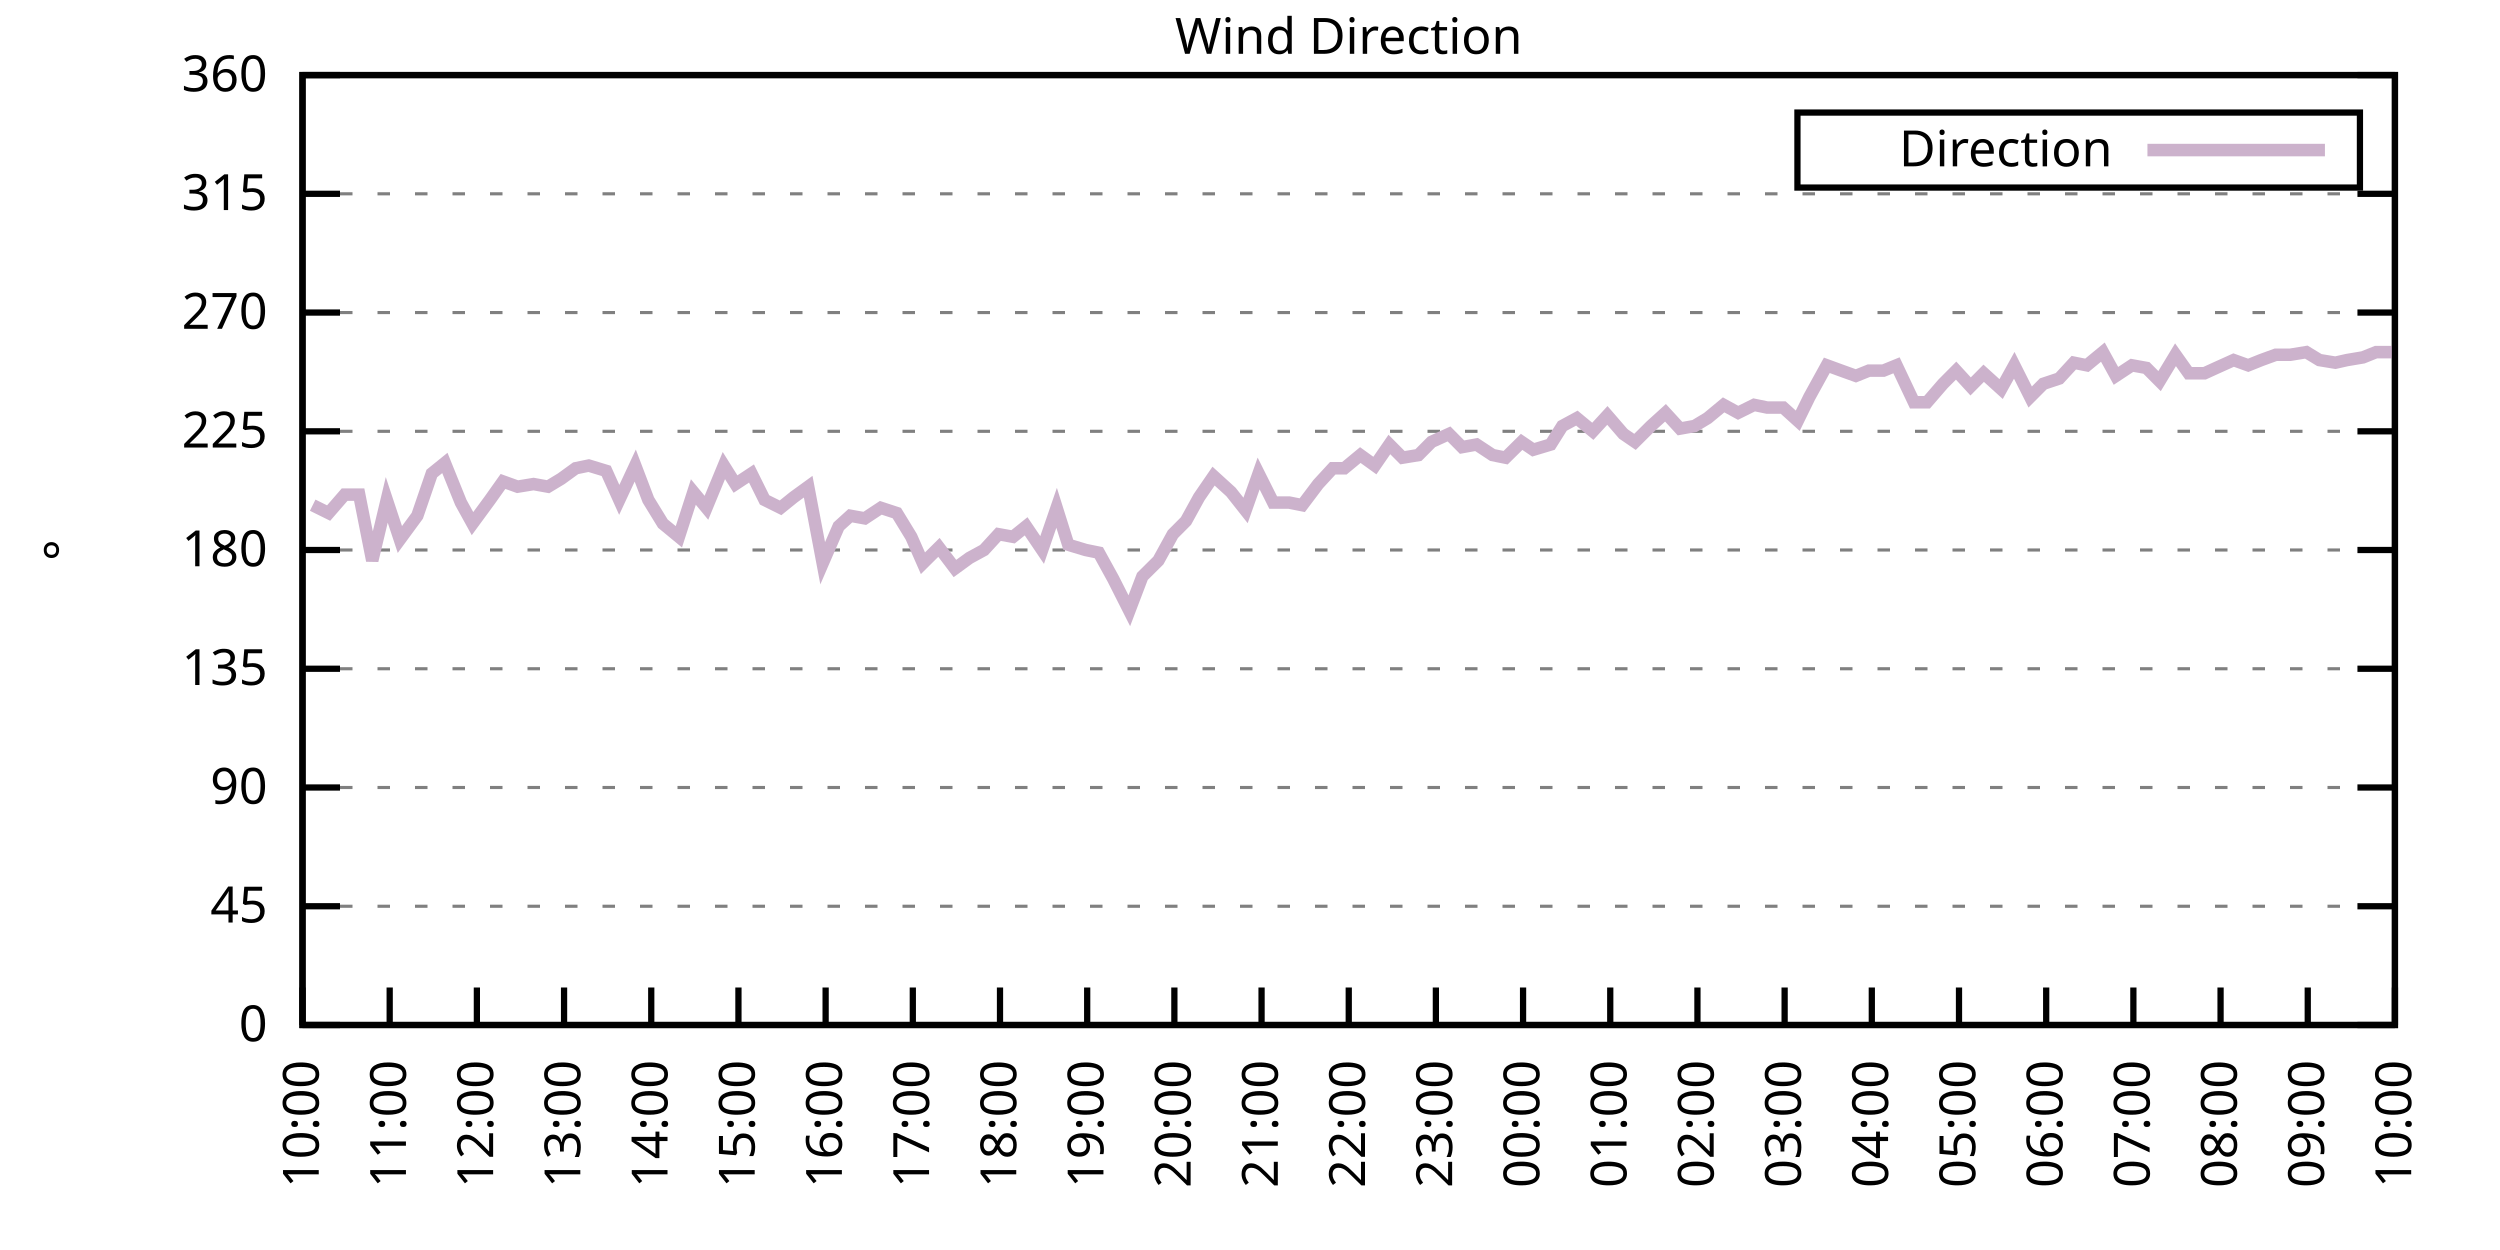
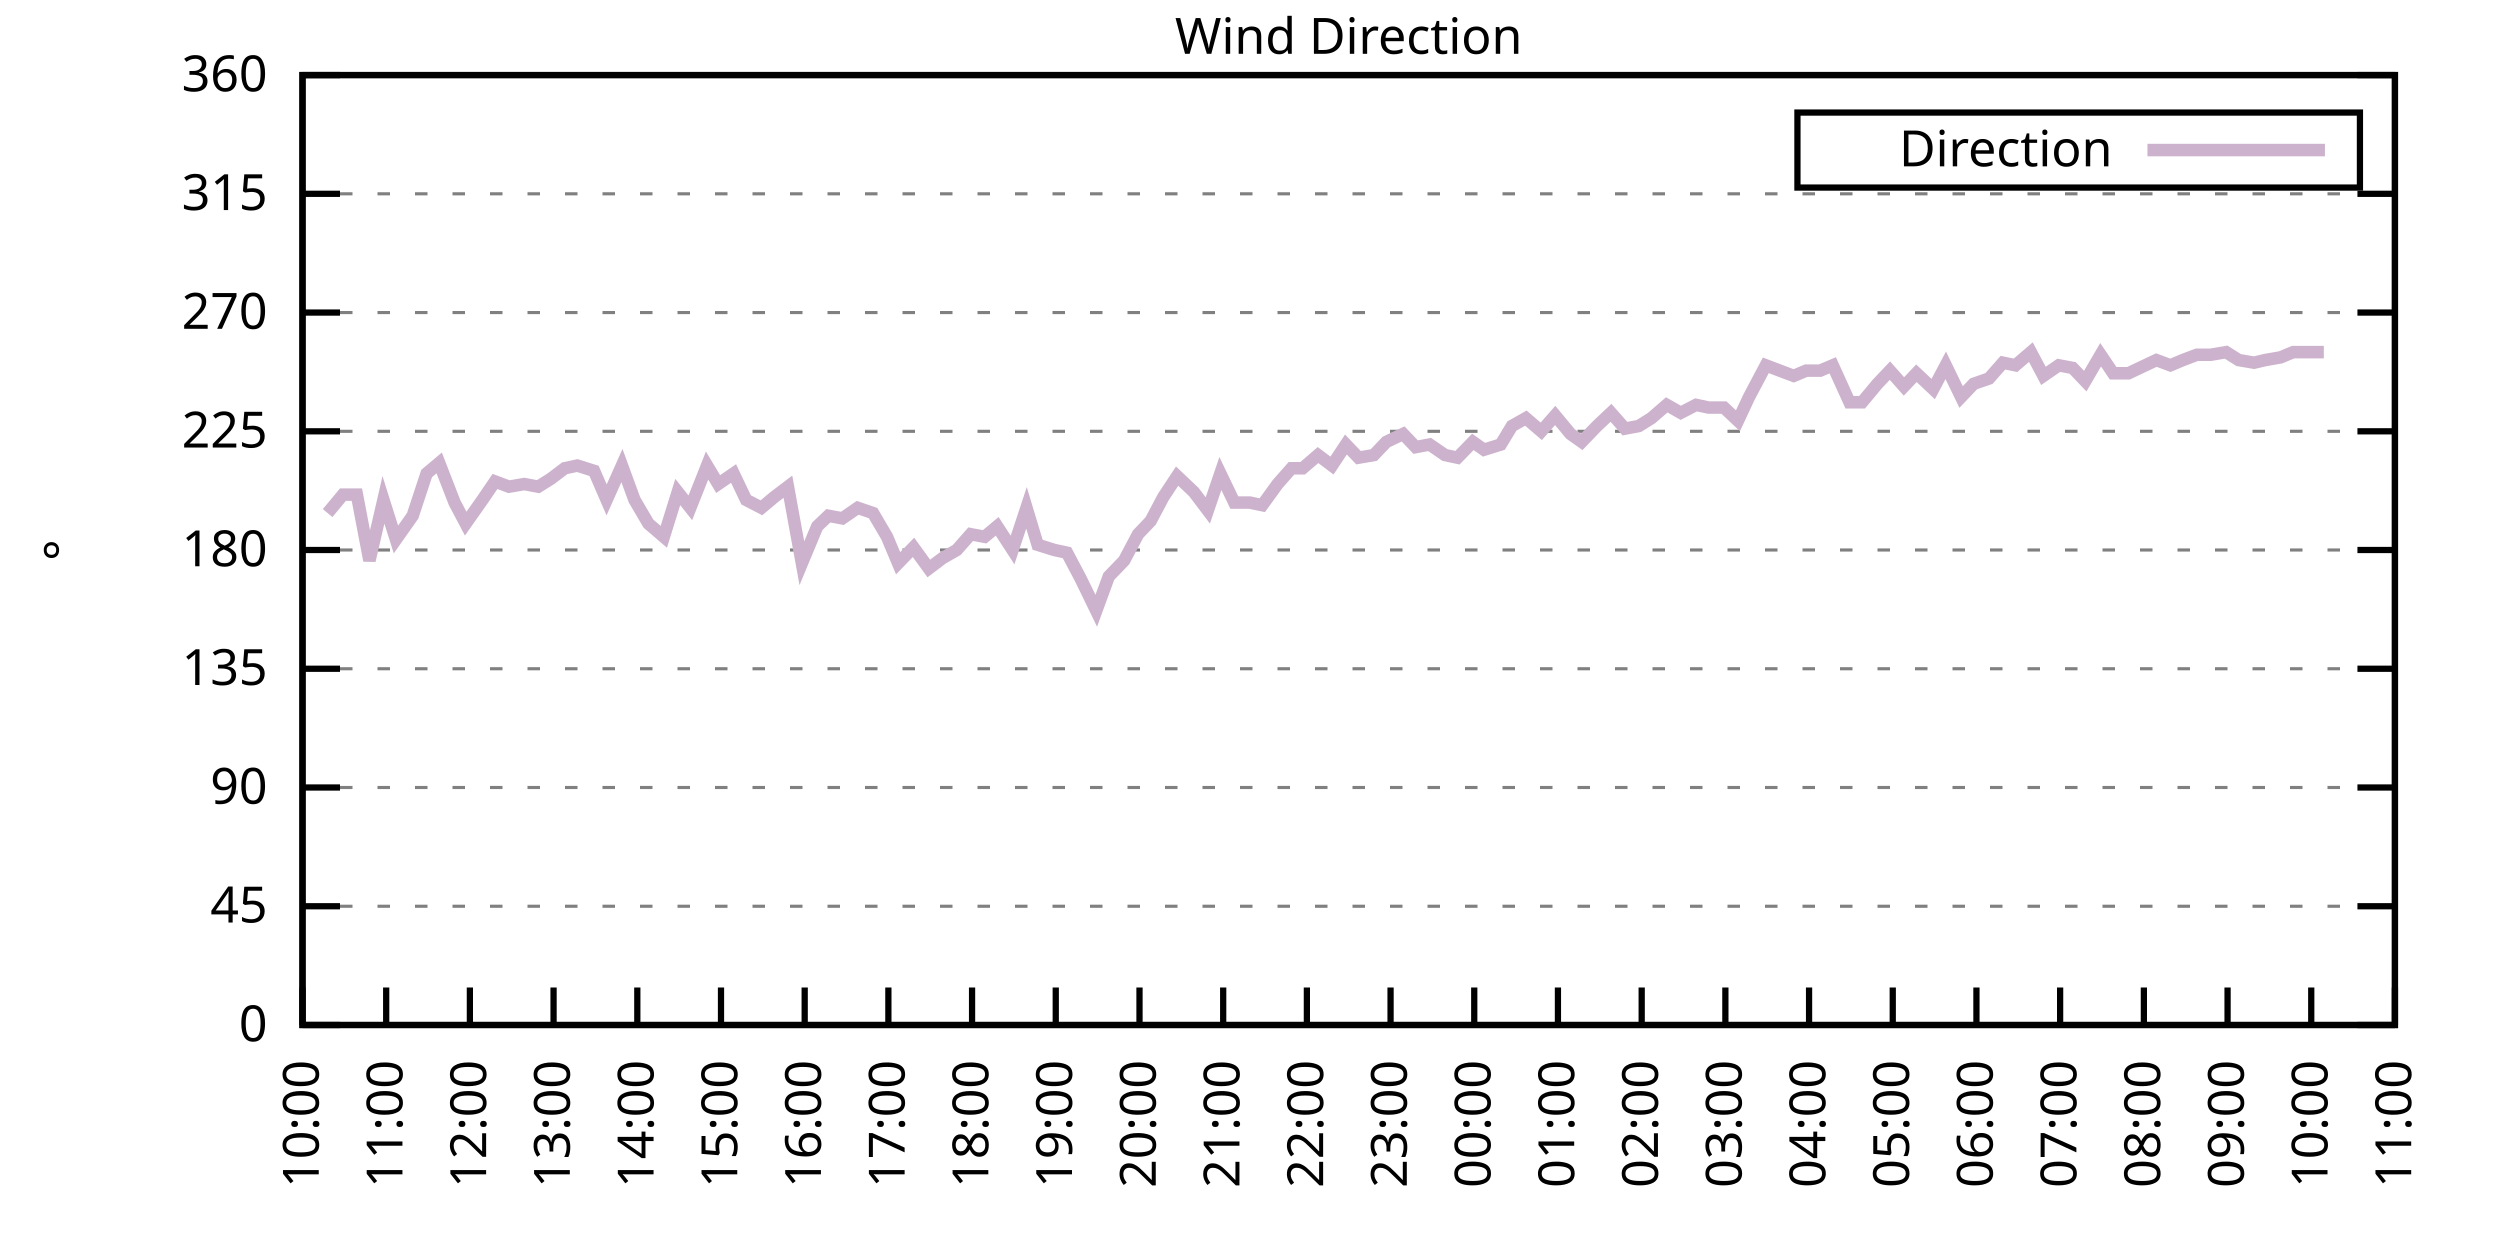
<svg xmlns="http://www.w3.org/2000/svg" xmlns:xlink="http://www.w3.org/1999/xlink" width="400" height="200" viewBox="0 0 400 200">
  <g id="gnuplot_canvas">
    <rect x="0" y="0" width="400" height="200" fill="none" />
    <defs>
      <circle id="gpDot" r="0.5" stroke-width="0.5" stroke="currentColor" />
      <path id="gpPt0" stroke-width="0.333" stroke="currentColor" d="M-1,0 h2 M0,-1 v2" />
      <path id="gpPt1" stroke-width="0.333" stroke="currentColor" d="M-1,-1 L1,1 M1,-1 L-1,1" />
      <path id="gpPt2" stroke-width="0.333" stroke="currentColor" d="M-1,0 L1,0 M0,-1 L0,1 M-1,-1 L1,1 M-1,1 L1,-1" />
      <rect id="gpPt3" stroke-width="0.333" stroke="currentColor" x="-1" y="-1" width="2" height="2" />
      <rect id="gpPt4" stroke-width="0.333" stroke="currentColor" fill="currentColor" x="-1" y="-1" width="2" height="2" />
      <circle id="gpPt5" stroke-width="0.333" stroke="currentColor" cx="0" cy="0" r="1" />
      <use xlink:href="#gpPt5" id="gpPt6" fill="currentColor" stroke="none" />
      <path id="gpPt7" stroke-width="0.333" stroke="currentColor" d="M0,-1.33 L-1.33,0.67 L1.33,0.67 z" />
      <use xlink:href="#gpPt7" id="gpPt8" fill="currentColor" stroke="none" />
      <use xlink:href="#gpPt7" id="gpPt9" stroke="currentColor" transform="rotate(180)" />
      <use xlink:href="#gpPt9" id="gpPt10" fill="currentColor" stroke="none" />
      <use xlink:href="#gpPt3" id="gpPt11" stroke="currentColor" transform="rotate(45)" />
      <use xlink:href="#gpPt11" id="gpPt12" fill="currentColor" stroke="none" />
      <path id="gpPt13" stroke-width="0.333" stroke="currentColor" d="M0,1.330 L1.265,0.411 L0.782,-1.067 L-0.782,-1.076 L-1.265,0.411 z" />
      <use xlink:href="#gpPt13" id="gpPt14" fill="currentColor" stroke="none" />
      <filter id="textbox" filterUnits="objectBoundingBox" x="0" y="0" height="1" width="1">
        <feFlood flood-color="white" flood-opacity="1" result="bgnd" />
        <feComposite in="SourceGraphic" in2="bgnd" operator="atop" />
      </filter>
      <filter id="greybox" filterUnits="objectBoundingBox" x="0" y="0" height="1" width="1">
        <feFlood flood-color="lightgrey" flood-opacity="1" result="grey" />
        <feComposite in="SourceGraphic" in2="grey" operator="atop" />
      </filter>
    </defs>
    <g fill="none" color="white" stroke="currentColor" stroke-width="1.00" stroke-linecap="butt" stroke-linejoin="miter">
</g>
    <g fill="none" color="black" stroke="currentColor" stroke-width="1.00" stroke-linecap="butt" stroke-linejoin="miter">
      <g stroke="none" shape-rendering="crispEdges">
        <polygon fill="rgb(255, 255, 255)" points="48.40,164.00 383.18,164.00 383.18,12.02 48.40,12.02 " />
      </g>
    </g>
    <g fill="none" color="black" stroke="currentColor" stroke-width="1.00" stroke-linecap="butt" stroke-linejoin="miter">
</g>
    <g fill="none" color="black" stroke="black" stroke-width="0.50" stroke-linecap="butt" stroke-linejoin="miter">
</g>
    <g fill="none" color="gray" stroke="currentColor" stroke-width="0.50" stroke-linecap="butt" stroke-linejoin="miter">
      <path stroke="gray" stroke-dasharray="2,4" class="gridline" d="M48.40,164.00 L383.19,164.00  " />
    </g>
    <g fill="none" color="gray" stroke="gray" stroke-width="1.00" stroke-linecap="butt" stroke-linejoin="miter">
</g>
    <g fill="none" color="black" stroke="currentColor" stroke-width="1.00" stroke-linecap="butt" stroke-linejoin="miter">
      <path stroke="black" d="M48.40,164.00 L54.40,164.00 M383.19,164.00 L377.19,164.00  " />
      <g transform="translate(42.80,166.60)" stroke="none" fill="black" font-family="Sans" font-size="8.00" text-anchor="end">
        <text>
          <tspan font-family="Sans"> 0</tspan>
        </text>
      </g>
    </g>
    <g fill="none" color="black" stroke="currentColor" stroke-width="1.00" stroke-linecap="butt" stroke-linejoin="miter">
</g>
    <g fill="none" color="black" stroke="black" stroke-width="0.50" stroke-linecap="butt" stroke-linejoin="miter">
</g>
    <g fill="none" color="gray" stroke="currentColor" stroke-width="0.50" stroke-linecap="butt" stroke-linejoin="miter">
      <path stroke="gray" stroke-dasharray="2,4" class="gridline" d="M48.40,145.00 L383.19,145.00  " />
    </g>
    <g fill="none" color="gray" stroke="gray" stroke-width="1.00" stroke-linecap="butt" stroke-linejoin="miter">
</g>
    <g fill="none" color="black" stroke="currentColor" stroke-width="1.00" stroke-linecap="butt" stroke-linejoin="miter">
      <path stroke="black" d="M48.40,145.00 L54.40,145.00 M383.19,145.00 L377.19,145.00  " />
      <g transform="translate(42.80,147.60)" stroke="none" fill="black" font-family="Sans" font-size="8.00" text-anchor="end">
        <text>
          <tspan font-family="Sans"> 45</tspan>
        </text>
      </g>
    </g>
    <g fill="none" color="black" stroke="currentColor" stroke-width="1.00" stroke-linecap="butt" stroke-linejoin="miter">
</g>
    <g fill="none" color="black" stroke="black" stroke-width="0.50" stroke-linecap="butt" stroke-linejoin="miter">
</g>
    <g fill="none" color="gray" stroke="currentColor" stroke-width="0.50" stroke-linecap="butt" stroke-linejoin="miter">
      <path stroke="gray" stroke-dasharray="2,4" class="gridline" d="M48.40,126.00 L383.19,126.00  " />
    </g>
    <g fill="none" color="gray" stroke="gray" stroke-width="1.00" stroke-linecap="butt" stroke-linejoin="miter">
</g>
    <g fill="none" color="black" stroke="currentColor" stroke-width="1.00" stroke-linecap="butt" stroke-linejoin="miter">
      <path stroke="black" d="M48.40,126.00 L54.40,126.00 M383.19,126.00 L377.19,126.00  " />
      <g transform="translate(42.80,128.60)" stroke="none" fill="black" font-family="Sans" font-size="8.00" text-anchor="end">
        <text>
          <tspan font-family="Sans"> 90</tspan>
        </text>
      </g>
    </g>
    <g fill="none" color="black" stroke="currentColor" stroke-width="1.00" stroke-linecap="butt" stroke-linejoin="miter">
</g>
    <g fill="none" color="black" stroke="black" stroke-width="0.50" stroke-linecap="butt" stroke-linejoin="miter">
</g>
    <g fill="none" color="gray" stroke="currentColor" stroke-width="0.50" stroke-linecap="butt" stroke-linejoin="miter">
      <path stroke="gray" stroke-dasharray="2,4" class="gridline" d="M48.40,107.00 L383.19,107.00  " />
    </g>
    <g fill="none" color="gray" stroke="gray" stroke-width="1.00" stroke-linecap="butt" stroke-linejoin="miter">
</g>
    <g fill="none" color="black" stroke="currentColor" stroke-width="1.00" stroke-linecap="butt" stroke-linejoin="miter">
      <path stroke="black" d="M48.40,107.00 L54.40,107.00 M383.19,107.00 L377.19,107.00  " />
      <g transform="translate(42.80,109.60)" stroke="none" fill="black" font-family="Sans" font-size="8.00" text-anchor="end">
        <text>
          <tspan font-family="Sans"> 135</tspan>
        </text>
      </g>
    </g>
    <g fill="none" color="black" stroke="currentColor" stroke-width="1.00" stroke-linecap="butt" stroke-linejoin="miter">
</g>
    <g fill="none" color="black" stroke="black" stroke-width="0.50" stroke-linecap="butt" stroke-linejoin="miter">
</g>
    <g fill="none" color="gray" stroke="currentColor" stroke-width="0.50" stroke-linecap="butt" stroke-linejoin="miter">
      <path stroke="gray" stroke-dasharray="2,4" class="gridline" d="M48.40,88.00 L383.19,88.00  " />
    </g>
    <g fill="none" color="gray" stroke="gray" stroke-width="1.00" stroke-linecap="butt" stroke-linejoin="miter">
</g>
    <g fill="none" color="black" stroke="currentColor" stroke-width="1.00" stroke-linecap="butt" stroke-linejoin="miter">
      <path stroke="black" d="M48.40,88.00 L54.40,88.00 M383.19,88.00 L377.19,88.00  " />
      <g transform="translate(42.80,90.60)" stroke="none" fill="black" font-family="Sans" font-size="8.00" text-anchor="end">
        <text>
          <tspan font-family="Sans"> 180</tspan>
        </text>
      </g>
    </g>
    <g fill="none" color="black" stroke="currentColor" stroke-width="1.00" stroke-linecap="butt" stroke-linejoin="miter">
</g>
    <g fill="none" color="black" stroke="black" stroke-width="0.50" stroke-linecap="butt" stroke-linejoin="miter">
</g>
    <g fill="none" color="gray" stroke="currentColor" stroke-width="0.50" stroke-linecap="butt" stroke-linejoin="miter">
      <path stroke="gray" stroke-dasharray="2,4" class="gridline" d="M48.40,69.01 L383.19,69.01  " />
    </g>
    <g fill="none" color="gray" stroke="gray" stroke-width="1.00" stroke-linecap="butt" stroke-linejoin="miter">
</g>
    <g fill="none" color="black" stroke="currentColor" stroke-width="1.00" stroke-linecap="butt" stroke-linejoin="miter">
      <path stroke="black" d="M48.40,69.01 L54.40,69.01 M383.19,69.01 L377.19,69.01  " />
      <g transform="translate(42.80,71.61)" stroke="none" fill="black" font-family="Sans" font-size="8.00" text-anchor="end">
        <text>
          <tspan font-family="Sans"> 225</tspan>
        </text>
      </g>
    </g>
    <g fill="none" color="black" stroke="currentColor" stroke-width="1.00" stroke-linecap="butt" stroke-linejoin="miter">
</g>
    <g fill="none" color="black" stroke="black" stroke-width="0.50" stroke-linecap="butt" stroke-linejoin="miter">
</g>
    <g fill="none" color="gray" stroke="currentColor" stroke-width="0.50" stroke-linecap="butt" stroke-linejoin="miter">
      <path stroke="gray" stroke-dasharray="2,4" class="gridline" d="M48.40,50.01 L383.19,50.01  " />
    </g>
    <g fill="none" color="gray" stroke="gray" stroke-width="1.00" stroke-linecap="butt" stroke-linejoin="miter">
</g>
    <g fill="none" color="black" stroke="currentColor" stroke-width="1.00" stroke-linecap="butt" stroke-linejoin="miter">
      <path stroke="black" d="M48.40,50.01 L54.40,50.01 M383.19,50.01 L377.19,50.01  " />
      <g transform="translate(42.80,52.61)" stroke="none" fill="black" font-family="Sans" font-size="8.00" text-anchor="end">
        <text>
          <tspan font-family="Sans"> 270</tspan>
        </text>
      </g>
    </g>
    <g fill="none" color="black" stroke="currentColor" stroke-width="1.00" stroke-linecap="butt" stroke-linejoin="miter">
</g>
    <g fill="none" color="black" stroke="black" stroke-width="0.50" stroke-linecap="butt" stroke-linejoin="miter">
</g>
    <g fill="none" color="gray" stroke="currentColor" stroke-width="0.50" stroke-linecap="butt" stroke-linejoin="miter">
      <path stroke="gray" stroke-dasharray="2,4" class="gridline" d="M48.40,31.01 L383.19,31.01  " />
    </g>
    <g fill="none" color="gray" stroke="gray" stroke-width="1.00" stroke-linecap="butt" stroke-linejoin="miter">
</g>
    <g fill="none" color="black" stroke="currentColor" stroke-width="1.00" stroke-linecap="butt" stroke-linejoin="miter">
      <path stroke="black" d="M48.40,31.01 L54.40,31.01 M383.19,31.01 L377.19,31.01  " />
      <g transform="translate(42.80,33.61)" stroke="none" fill="black" font-family="Sans" font-size="8.00" text-anchor="end">
        <text>
          <tspan font-family="Sans"> 315</tspan>
        </text>
      </g>
    </g>
    <g fill="none" color="black" stroke="currentColor" stroke-width="1.00" stroke-linecap="butt" stroke-linejoin="miter">
</g>
    <g fill="none" color="black" stroke="black" stroke-width="0.50" stroke-linecap="butt" stroke-linejoin="miter">
</g>
    <g fill="none" color="gray" stroke="currentColor" stroke-width="0.50" stroke-linecap="butt" stroke-linejoin="miter">
      <path stroke="gray" stroke-dasharray="2,4" class="gridline" d="M48.40,12.01 L383.19,12.01  " />
    </g>
    <g fill="none" color="gray" stroke="gray" stroke-width="1.00" stroke-linecap="butt" stroke-linejoin="miter">
</g>
    <g fill="none" color="black" stroke="currentColor" stroke-width="1.00" stroke-linecap="butt" stroke-linejoin="miter">
      <path stroke="black" d="M48.40,12.01 L54.40,12.01 M383.19,12.01 L377.19,12.01  " />
      <g transform="translate(42.80,14.61)" stroke="none" fill="black" font-family="Sans" font-size="8.00" text-anchor="end">
        <text>
          <tspan font-family="Sans"> 360</tspan>
        </text>
      </g>
    </g>
    <g fill="none" color="black" stroke="currentColor" stroke-width="1.00" stroke-linecap="butt" stroke-linejoin="miter">
      <path stroke="black" d="M48.40,164.00 L48.40,158.00  " />
      <g transform="translate(51.00,169.60) rotate(270.00)" stroke="none" fill="black" font-family="Sans" font-size="8.00" text-anchor="end">
        <text>
          <tspan font-family="Sans">10:00</tspan>
        </text>
      </g>
    </g>
    <g fill="none" color="black" stroke="currentColor" stroke-width="1.00" stroke-linecap="butt" stroke-linejoin="miter">
-       <path stroke="black" d="M62.35,164.00 L62.35,158.00  " />
-       <g transform="translate(64.95,169.60) rotate(270.00)" stroke="none" fill="black" font-family="Sans" font-size="8.00" text-anchor="end">
+       <path stroke="black" d="M61.79,164.00 L61.79,158.00  " />
+       <g transform="translate(64.39,169.60) rotate(270.00)" stroke="none" fill="black" font-family="Sans" font-size="8.00" text-anchor="end">
        <text>
          <tspan font-family="Sans">11:00</tspan>
        </text>
      </g>
    </g>
    <g fill="none" color="black" stroke="currentColor" stroke-width="1.00" stroke-linecap="butt" stroke-linejoin="miter">
-       <path stroke="black" d="M76.30,164.00 L76.30,158.00  " />
-       <g transform="translate(78.90,169.60) rotate(270.00)" stroke="none" fill="black" font-family="Sans" font-size="8.00" text-anchor="end">
+       <path stroke="black" d="M75.18,164.00 L75.18,158.00  " />
+       <g transform="translate(77.78,169.60) rotate(270.00)" stroke="none" fill="black" font-family="Sans" font-size="8.00" text-anchor="end">
        <text>
          <tspan font-family="Sans">12:00</tspan>
        </text>
      </g>
    </g>
    <g fill="none" color="black" stroke="currentColor" stroke-width="1.00" stroke-linecap="butt" stroke-linejoin="miter">
-       <path stroke="black" d="M90.25,164.00 L90.25,158.00  " />
-       <g transform="translate(92.85,169.60) rotate(270.00)" stroke="none" fill="black" font-family="Sans" font-size="8.00" text-anchor="end">
+       <path stroke="black" d="M88.57,164.00 L88.57,158.00  " />
+       <g transform="translate(91.17,169.60) rotate(270.00)" stroke="none" fill="black" font-family="Sans" font-size="8.00" text-anchor="end">
        <text>
          <tspan font-family="Sans">13:00</tspan>
        </text>
      </g>
    </g>
    <g fill="none" color="black" stroke="currentColor" stroke-width="1.00" stroke-linecap="butt" stroke-linejoin="miter">
-       <path stroke="black" d="M104.20,164.00 L104.20,158.00  " />
-       <g transform="translate(106.80,169.60) rotate(270.00)" stroke="none" fill="black" font-family="Sans" font-size="8.00" text-anchor="end">
+       <path stroke="black" d="M101.97,164.00 L101.97,158.00  " />
+       <g transform="translate(104.57,169.60) rotate(270.00)" stroke="none" fill="black" font-family="Sans" font-size="8.00" text-anchor="end">
        <text>
          <tspan font-family="Sans">14:00</tspan>
        </text>
      </g>
    </g>
    <g fill="none" color="black" stroke="currentColor" stroke-width="1.00" stroke-linecap="butt" stroke-linejoin="miter">
-       <path stroke="black" d="M118.15,164.00 L118.15,158.00  " />
-       <g transform="translate(120.75,169.60) rotate(270.00)" stroke="none" fill="black" font-family="Sans" font-size="8.00" text-anchor="end">
+       <path stroke="black" d="M115.36,164.00 L115.36,158.00  " />
+       <g transform="translate(117.96,169.60) rotate(270.00)" stroke="none" fill="black" font-family="Sans" font-size="8.00" text-anchor="end">
        <text>
          <tspan font-family="Sans">15:00</tspan>
        </text>
      </g>
    </g>
    <g fill="none" color="black" stroke="currentColor" stroke-width="1.00" stroke-linecap="butt" stroke-linejoin="miter">
-       <path stroke="black" d="M132.10,164.00 L132.10,158.00  " />
-       <g transform="translate(134.70,169.60) rotate(270.00)" stroke="none" fill="black" font-family="Sans" font-size="8.00" text-anchor="end">
+       <path stroke="black" d="M128.75,164.00 L128.75,158.00  " />
+       <g transform="translate(131.35,169.60) rotate(270.00)" stroke="none" fill="black" font-family="Sans" font-size="8.00" text-anchor="end">
        <text>
          <tspan font-family="Sans">16:00</tspan>
        </text>
      </g>
    </g>
    <g fill="none" color="black" stroke="currentColor" stroke-width="1.00" stroke-linecap="butt" stroke-linejoin="miter">
-       <path stroke="black" d="M146.05,164.00 L146.05,158.00  " />
-       <g transform="translate(148.65,169.60) rotate(270.00)" stroke="none" fill="black" font-family="Sans" font-size="8.00" text-anchor="end">
+       <path stroke="black" d="M142.14,164.00 L142.14,158.00  " />
+       <g transform="translate(144.74,169.60) rotate(270.00)" stroke="none" fill="black" font-family="Sans" font-size="8.00" text-anchor="end">
        <text>
          <tspan font-family="Sans">17:00</tspan>
        </text>
      </g>
    </g>
    <g fill="none" color="black" stroke="currentColor" stroke-width="1.00" stroke-linecap="butt" stroke-linejoin="miter">
-       <path stroke="black" d="M160.00,164.00 L160.00,158.00  " />
-       <g transform="translate(162.60,169.60) rotate(270.00)" stroke="none" fill="black" font-family="Sans" font-size="8.00" text-anchor="end">
+       <path stroke="black" d="M155.53,164.00 L155.53,158.00  " />
+       <g transform="translate(158.13,169.60) rotate(270.00)" stroke="none" fill="black" font-family="Sans" font-size="8.00" text-anchor="end">
        <text>
          <tspan font-family="Sans">18:00</tspan>
        </text>
      </g>
    </g>
    <g fill="none" color="black" stroke="currentColor" stroke-width="1.00" stroke-linecap="butt" stroke-linejoin="miter">
-       <path stroke="black" d="M173.95,164.00 L173.95,158.00  " />
-       <g transform="translate(176.55,169.60) rotate(270.00)" stroke="none" fill="black" font-family="Sans" font-size="8.00" text-anchor="end">
+       <path stroke="black" d="M168.92,164.00 L168.92,158.00  " />
+       <g transform="translate(171.52,169.60) rotate(270.00)" stroke="none" fill="black" font-family="Sans" font-size="8.00" text-anchor="end">
        <text>
          <tspan font-family="Sans">19:00</tspan>
        </text>
      </g>
    </g>
    <g fill="none" color="black" stroke="currentColor" stroke-width="1.00" stroke-linecap="butt" stroke-linejoin="miter">
-       <path stroke="black" d="M187.90,164.00 L187.90,158.00  " />
-       <g transform="translate(190.50,169.60) rotate(270.00)" stroke="none" fill="black" font-family="Sans" font-size="8.00" text-anchor="end">
+       <path stroke="black" d="M182.32,164.00 L182.32,158.00  " />
+       <g transform="translate(184.92,169.60) rotate(270.00)" stroke="none" fill="black" font-family="Sans" font-size="8.00" text-anchor="end">
        <text>
          <tspan font-family="Sans">20:00</tspan>
        </text>
      </g>
    </g>
    <g fill="none" color="black" stroke="currentColor" stroke-width="1.00" stroke-linecap="butt" stroke-linejoin="miter">
-       <path stroke="black" d="M201.85,164.00 L201.85,158.00  " />
-       <g transform="translate(204.45,169.60) rotate(270.00)" stroke="none" fill="black" font-family="Sans" font-size="8.00" text-anchor="end">
+       <path stroke="black" d="M195.71,164.00 L195.71,158.00  " />
+       <g transform="translate(198.31,169.60) rotate(270.00)" stroke="none" fill="black" font-family="Sans" font-size="8.00" text-anchor="end">
        <text>
          <tspan font-family="Sans">21:00</tspan>
        </text>
      </g>
    </g>
    <g fill="none" color="black" stroke="currentColor" stroke-width="1.00" stroke-linecap="butt" stroke-linejoin="miter">
-       <path stroke="black" d="M215.80,164.00 L215.80,158.00  " />
-       <g transform="translate(218.40,169.60) rotate(270.00)" stroke="none" fill="black" font-family="Sans" font-size="8.00" text-anchor="end">
+       <path stroke="black" d="M209.10,164.00 L209.10,158.00  " />
+       <g transform="translate(211.70,169.60) rotate(270.00)" stroke="none" fill="black" font-family="Sans" font-size="8.00" text-anchor="end">
        <text>
          <tspan font-family="Sans">22:00</tspan>
        </text>
      </g>
    </g>
    <g fill="none" color="black" stroke="currentColor" stroke-width="1.00" stroke-linecap="butt" stroke-linejoin="miter">
-       <path stroke="black" d="M229.74,164.00 L229.74,158.00  " />
-       <g transform="translate(232.34,169.60) rotate(270.00)" stroke="none" fill="black" font-family="Sans" font-size="8.00" text-anchor="end">
+       <path stroke="black" d="M222.49,164.00 L222.49,158.00  " />
+       <g transform="translate(225.09,169.60) rotate(270.00)" stroke="none" fill="black" font-family="Sans" font-size="8.00" text-anchor="end">
        <text>
          <tspan font-family="Sans">23:00</tspan>
        </text>
      </g>
    </g>
    <g fill="none" color="black" stroke="currentColor" stroke-width="1.00" stroke-linecap="butt" stroke-linejoin="miter">
-       <path stroke="black" d="M243.69,164.00 L243.69,158.00  " />
-       <g transform="translate(246.29,169.60) rotate(270.00)" stroke="none" fill="black" font-family="Sans" font-size="8.00" text-anchor="end">
+       <path stroke="black" d="M235.88,164.00 L235.88,158.00  " />
+       <g transform="translate(238.48,169.60) rotate(270.00)" stroke="none" fill="black" font-family="Sans" font-size="8.00" text-anchor="end">
        <text>
          <tspan font-family="Sans">00:00</tspan>
        </text>
      </g>
    </g>
    <g fill="none" color="black" stroke="currentColor" stroke-width="1.00" stroke-linecap="butt" stroke-linejoin="miter">
-       <path stroke="black" d="M257.64,164.00 L257.64,158.00  " />
-       <g transform="translate(260.24,169.60) rotate(270.00)" stroke="none" fill="black" font-family="Sans" font-size="8.00" text-anchor="end">
+       <path stroke="black" d="M249.27,164.00 L249.27,158.00  " />
+       <g transform="translate(251.87,169.60) rotate(270.00)" stroke="none" fill="black" font-family="Sans" font-size="8.00" text-anchor="end">
        <text>
          <tspan font-family="Sans">01:00</tspan>
        </text>
      </g>
    </g>
    <g fill="none" color="black" stroke="currentColor" stroke-width="1.00" stroke-linecap="butt" stroke-linejoin="miter">
-       <path stroke="black" d="M271.59,164.00 L271.59,158.00  " />
-       <g transform="translate(274.19,169.60) rotate(270.00)" stroke="none" fill="black" font-family="Sans" font-size="8.00" text-anchor="end">
+       <path stroke="black" d="M262.67,164.00 L262.67,158.00  " />
+       <g transform="translate(265.27,169.60) rotate(270.00)" stroke="none" fill="black" font-family="Sans" font-size="8.00" text-anchor="end">
        <text>
          <tspan font-family="Sans">02:00</tspan>
        </text>
      </g>
    </g>
    <g fill="none" color="black" stroke="currentColor" stroke-width="1.00" stroke-linecap="butt" stroke-linejoin="miter">
-       <path stroke="black" d="M285.54,164.00 L285.54,158.00  " />
-       <g transform="translate(288.14,169.60) rotate(270.00)" stroke="none" fill="black" font-family="Sans" font-size="8.00" text-anchor="end">
+       <path stroke="black" d="M276.06,164.00 L276.06,158.00  " />
+       <g transform="translate(278.66,169.60) rotate(270.00)" stroke="none" fill="black" font-family="Sans" font-size="8.00" text-anchor="end">
        <text>
          <tspan font-family="Sans">03:00</tspan>
        </text>
      </g>
    </g>
    <g fill="none" color="black" stroke="currentColor" stroke-width="1.00" stroke-linecap="butt" stroke-linejoin="miter">
-       <path stroke="black" d="M299.49,164.00 L299.49,158.00  " />
-       <g transform="translate(302.09,169.60) rotate(270.00)" stroke="none" fill="black" font-family="Sans" font-size="8.00" text-anchor="end">
+       <path stroke="black" d="M289.45,164.00 L289.45,158.00  " />
+       <g transform="translate(292.05,169.60) rotate(270.00)" stroke="none" fill="black" font-family="Sans" font-size="8.00" text-anchor="end">
        <text>
          <tspan font-family="Sans">04:00</tspan>
        </text>
      </g>
    </g>
    <g fill="none" color="black" stroke="currentColor" stroke-width="1.00" stroke-linecap="butt" stroke-linejoin="miter">
-       <path stroke="black" d="M313.44,164.00 L313.44,158.00  " />
-       <g transform="translate(316.04,169.60) rotate(270.00)" stroke="none" fill="black" font-family="Sans" font-size="8.00" text-anchor="end">
+       <path stroke="black" d="M302.84,164.00 L302.84,158.00  " />
+       <g transform="translate(305.44,169.60) rotate(270.00)" stroke="none" fill="black" font-family="Sans" font-size="8.00" text-anchor="end">
        <text>
          <tspan font-family="Sans">05:00</tspan>
        </text>
      </g>
    </g>
    <g fill="none" color="black" stroke="currentColor" stroke-width="1.00" stroke-linecap="butt" stroke-linejoin="miter">
-       <path stroke="black" d="M327.39,164.00 L327.39,158.00  " />
-       <g transform="translate(329.99,169.60) rotate(270.00)" stroke="none" fill="black" font-family="Sans" font-size="8.00" text-anchor="end">
+       <path stroke="black" d="M316.23,164.00 L316.23,158.00  " />
+       <g transform="translate(318.83,169.60) rotate(270.00)" stroke="none" fill="black" font-family="Sans" font-size="8.00" text-anchor="end">
        <text>
          <tspan font-family="Sans">06:00</tspan>
        </text>
      </g>
    </g>
    <g fill="none" color="black" stroke="currentColor" stroke-width="1.00" stroke-linecap="butt" stroke-linejoin="miter">
-       <path stroke="black" d="M341.34,164.00 L341.34,158.00  " />
-       <g transform="translate(343.94,169.60) rotate(270.00)" stroke="none" fill="black" font-family="Sans" font-size="8.00" text-anchor="end">
+       <path stroke="black" d="M329.62,164.00 L329.62,158.00  " />
+       <g transform="translate(332.22,169.60) rotate(270.00)" stroke="none" fill="black" font-family="Sans" font-size="8.00" text-anchor="end">
        <text>
          <tspan font-family="Sans">07:00</tspan>
        </text>
      </g>
    </g>
    <g fill="none" color="black" stroke="currentColor" stroke-width="1.00" stroke-linecap="butt" stroke-linejoin="miter">
-       <path stroke="black" d="M355.29,164.00 L355.29,158.00  " />
-       <g transform="translate(357.89,169.60) rotate(270.00)" stroke="none" fill="black" font-family="Sans" font-size="8.00" text-anchor="end">
+       <path stroke="black" d="M343.02,164.00 L343.02,158.00  " />
+       <g transform="translate(345.62,169.60) rotate(270.00)" stroke="none" fill="black" font-family="Sans" font-size="8.00" text-anchor="end">
        <text>
          <tspan font-family="Sans">08:00</tspan>
        </text>
      </g>
    </g>
    <g fill="none" color="black" stroke="currentColor" stroke-width="1.00" stroke-linecap="butt" stroke-linejoin="miter">
-       <path stroke="black" d="M369.24,164.00 L369.24,158.00  " />
-       <g transform="translate(371.84,169.60) rotate(270.00)" stroke="none" fill="black" font-family="Sans" font-size="8.00" text-anchor="end">
+       <path stroke="black" d="M356.41,164.00 L356.41,158.00  " />
+       <g transform="translate(359.01,169.60) rotate(270.00)" stroke="none" fill="black" font-family="Sans" font-size="8.00" text-anchor="end">
        <text>
          <tspan font-family="Sans">09:00</tspan>
+         </text>
+       </g>
+     </g>
+     <g fill="none" color="black" stroke="currentColor" stroke-width="1.00" stroke-linecap="butt" stroke-linejoin="miter">
+       <path stroke="black" d="M369.80,164.00 L369.80,158.00  " />
+       <g transform="translate(372.40,169.60) rotate(270.00)" stroke="none" fill="black" font-family="Sans" font-size="8.00" text-anchor="end">
+         <text>
+           <tspan font-family="Sans">10:00</tspan>
        </text>
      </g>
    </g>
    <g fill="none" color="black" stroke="currentColor" stroke-width="1.00" stroke-linecap="butt" stroke-linejoin="miter">
      <path stroke="black" d="M383.19,164.00 L383.19,158.00  " />
      <g transform="translate(385.79,169.60) rotate(270.00)" stroke="none" fill="black" font-family="Sans" font-size="8.00" text-anchor="end">
        <text>
-           <tspan font-family="Sans">10:00</tspan>
+           <tspan font-family="Sans">11:00</tspan>
        </text>
      </g>
    </g>
    <g fill="none" color="black" stroke="currentColor" stroke-width="1.00" stroke-linecap="butt" stroke-linejoin="miter">
</g>
    <g fill="none" color="black" stroke="currentColor" stroke-width="1.00" stroke-linecap="butt" stroke-linejoin="miter">
      <path stroke="black" d="M48.40,12.01 L48.40,164.00 L383.19,164.00 L383.19,12.01 L48.40,12.01 Z  " />
    </g>
    <g fill="none" color="black" stroke="currentColor" stroke-width="1.00" stroke-linecap="butt" stroke-linejoin="miter">
</g>
    <g fill="none" color="black" stroke="currentColor" stroke-width="1.00" stroke-linecap="butt" stroke-linejoin="miter">
      <path stroke="black" d="M287.59,30.01 L287.59,18.01 L377.59,18.01 L377.59,30.01 L287.59,30.01 Z  " />
    </g>
    <g id="Wind_direction_plot_1">
      <g fill="none" color="white" stroke="black" stroke-width="2.00" stroke-linecap="butt" stroke-linejoin="miter">
</g>
      <g fill="none" color="black" stroke="currentColor" stroke-width="2.00" stroke-linecap="butt" stroke-linejoin="miter">
        <g transform="translate(337.99,26.61)" stroke="none" fill="black" font-family="Sans" font-size="8.00" text-anchor="end">
          <text>
            <tspan font-family="Sans">Direction</tspan>
          </text>
        </g>
      </g>
      <g fill="none" color="black" stroke="currentColor" stroke-width="2.00" stroke-linecap="butt" stroke-linejoin="miter">
-         <path stroke="rgb(204, 178, 204)" d="M343.59,24.01 L371.99,24.01 M50.03,80.83 L52.58,82.09 L55.14,79.14 L57.47,79.14 L59.56,89.69 L61.88,79.98   L63.98,86.32 L66.77,82.52 L69.09,75.76 L71.18,74.07 L73.74,80.41 L75.60,83.78 L78.39,79.98 L80.48,77.03   L82.81,77.87 L85.37,77.45 L87.69,77.87 L89.78,76.61 L92.11,74.92 L94.20,74.49 L96.99,75.34 L99.08,79.98   L101.64,74.49 L103.73,79.98 L106.06,83.78 L108.62,85.89 L110.94,78.72 L113.03,81.25 L115.82,74.49 L117.68,77.45   L120.24,75.76 L122.33,79.98 L124.89,81.25 L126.98,79.56 L129.31,77.87 L131.63,90.12 L134.19,84.21 L136.05,82.52   L138.37,82.94 L140.93,81.25 L143.49,82.09 L145.81,85.89 L147.67,90.12 L150.23,87.58 L152.79,90.96 L155.11,89.27   L157.44,88.00 L159.76,85.47 L162.09,85.89 L164.18,84.21 L166.74,88.00 L169.06,81.25 L170.92,87.16 L173.71,88.00   L175.81,88.43 L178.13,92.65 L180.69,97.72 L182.78,92.23 L185.34,89.69 L187.66,85.47 L189.76,83.36 L191.85,79.56   L194.17,76.18 L196.96,78.72 L199.29,81.67 L201.38,75.76 L203.71,80.41 L206.26,80.41 L208.36,80.83 L210.91,77.45   L213.24,74.92 L215.10,74.92 L217.65,72.81 L219.98,74.49 L222.30,71.12 L224.40,73.23 L226.95,72.81 L229.05,70.70   L231.84,69.43 L233.93,71.54 L236.25,71.12 L238.81,72.81 L240.90,73.23 L243.46,70.70 L245.32,71.96 L248.11,71.12   L249.97,68.16 L252.30,66.90 L254.85,69.01 L257.18,66.47 L259.74,69.43 L261.60,70.70 L264.15,68.16 L266.48,66.05   L268.80,68.58 L271.13,68.16 L273.22,66.90 L275.78,64.78 L278.10,66.05 L280.66,64.78 L282.75,65.21 L285.31,65.21   L287.64,67.32 L289.50,63.52 L292.29,58.45 L294.61,59.30 L296.94,60.14 L299.03,59.30 L301.35,59.30 L303.44,58.45   L306.23,64.36 L308.33,64.36 L310.88,61.41 L312.98,59.30 L315.30,61.83 L317.39,59.72 L320.18,62.25 L322.28,58.45   L324.83,63.52 L326.93,61.41 L329.48,60.56 L331.81,58.03 L333.90,58.45 L336.46,56.34 L338.55,60.14 L341.11,58.45   L343.43,58.87 L345.53,60.98 L348.08,56.76 L350.18,59.72 L352.73,59.72 L354.59,58.87 L357.38,57.61 L359.71,58.45   L361.80,57.61 L364.13,56.76 L366.45,56.76 L369.01,56.34 L371.10,57.61 L373.66,58.03 L375.52,57.61 L378.08,57.18   L380.17,56.34 L382.73,56.34  " />
+         <path stroke="rgb(204, 178, 204)" d="M343.59,24.01 L371.99,24.01 M52.42,82.09 L54.87,79.14 L57.10,79.14 L59.11,89.69 L61.35,79.98 L63.35,86.32   L66.03,82.52 L68.26,75.76 L70.27,74.07 L72.73,80.41 L74.51,83.78 L77.19,79.98 L79.20,77.03 L81.43,77.87   L83.89,77.45 L86.12,77.87 L88.13,76.61 L90.36,74.92 L92.37,74.49 L95.05,75.34 L97.06,79.98 L99.51,74.49   L101.52,79.98 L103.75,83.78 L106.21,85.89 L108.44,78.72 L110.45,81.25 L113.13,74.49 L114.91,77.45 L117.37,75.76   L119.38,79.98 L121.83,81.25 L123.84,79.56 L126.07,77.87 L128.30,90.12 L130.76,84.21 L132.54,82.52 L134.78,82.94   L137.23,81.25 L139.69,82.09 L141.92,85.89 L143.70,90.12 L146.16,87.58 L148.61,90.96 L150.85,89.27 L153.08,88.00   L155.31,85.47 L157.54,85.89 L159.55,84.21 L162.01,88.00 L164.24,81.25 L166.02,87.16 L168.70,88.00 L170.71,88.43   L172.94,92.65 L175.40,97.72 L177.41,92.23 L179.86,89.69 L182.09,85.47 L184.10,83.36 L186.11,79.56 L188.34,76.18   L191.02,78.72 L193.25,81.67 L195.26,75.76 L197.49,80.41 L199.95,80.41 L201.96,80.83 L204.41,77.45 L206.64,74.92   L208.43,74.92 L210.88,72.81 L213.12,74.49 L215.35,71.12 L217.36,73.23 L219.81,72.81 L221.82,70.70 L224.50,69.43   L226.51,71.54 L228.74,71.12 L231.20,72.81 L233.20,73.23 L235.66,70.70 L237.44,71.96 L240.12,71.12 L241.91,68.16   L244.14,66.90 L246.60,69.01 L248.83,66.47 L251.28,69.43 L253.07,70.70 L255.52,68.16 L257.76,66.05 L259.99,68.58   L262.22,68.16 L264.23,66.90 L266.68,64.78 L268.92,66.05 L271.37,64.78 L273.38,65.21 L275.83,65.21 L278.07,67.32   L279.85,63.52 L282.53,58.45 L284.76,59.30 L286.99,60.14 L289.00,59.30 L291.23,59.30 L293.24,58.45 L295.92,64.36   L297.93,64.36 L300.39,61.41 L302.39,59.30 L304.63,61.83 L306.63,59.72 L309.31,62.25 L311.32,58.45 L313.78,63.52   L315.79,61.41 L318.24,60.56 L320.47,58.03 L322.48,58.45 L324.94,56.34 L326.95,60.14 L329.40,58.45 L331.63,58.87   L333.64,60.98 L336.10,56.76 L338.10,59.72 L340.56,59.72 L342.35,58.87 L345.02,57.61 L347.26,58.45 L349.26,57.61   L351.50,56.76 L353.73,56.76 L356.18,56.34 L358.19,57.61 L360.65,58.03 L362.43,57.61 L364.89,57.18 L366.90,56.34   L369.35,56.34 L371.81,56.34  " />
      </g>
    </g>
    <g fill="none" color="black" stroke="currentColor" stroke-width="2.00" stroke-linecap="butt" stroke-linejoin="miter">
</g>
    <g fill="none" color="black" stroke="black" stroke-width="1.00" stroke-linecap="butt" stroke-linejoin="miter">
</g>
    <g fill="none" color="black" stroke="currentColor" stroke-width="1.00" stroke-linecap="butt" stroke-linejoin="miter">
      <path stroke="black" d="M48.40,12.01 L48.40,164.00 L383.19,164.00 L383.19,12.01 L48.40,12.01 Z  " />
      <g transform="translate(12.80,88.01) rotate(270.00)" stroke="none" fill="black" font-family="Sans" font-size="8.00" text-anchor="middle">
        <text>
          <tspan font-family="Sans">°</tspan>
        </text>
      </g>
    </g>
    <g fill="none" color="black" stroke="currentColor" stroke-width="1.00" stroke-linecap="butt" stroke-linejoin="miter">
</g>
    <g fill="none" color="black" stroke="currentColor" stroke-width="1.00" stroke-linecap="butt" stroke-linejoin="miter">
      <g transform="translate(215.79,8.61)" stroke="none" fill="black" font-family="Sans" font-size="8.00" text-anchor="middle">
        <text>
          <tspan font-family="Sans">Wind Direction</tspan>
        </text>
      </g>
    </g>
    <g fill="none" color="black" stroke="currentColor" stroke-width="1.00" stroke-linecap="butt" stroke-linejoin="miter">
</g>
  </g>
</svg>
